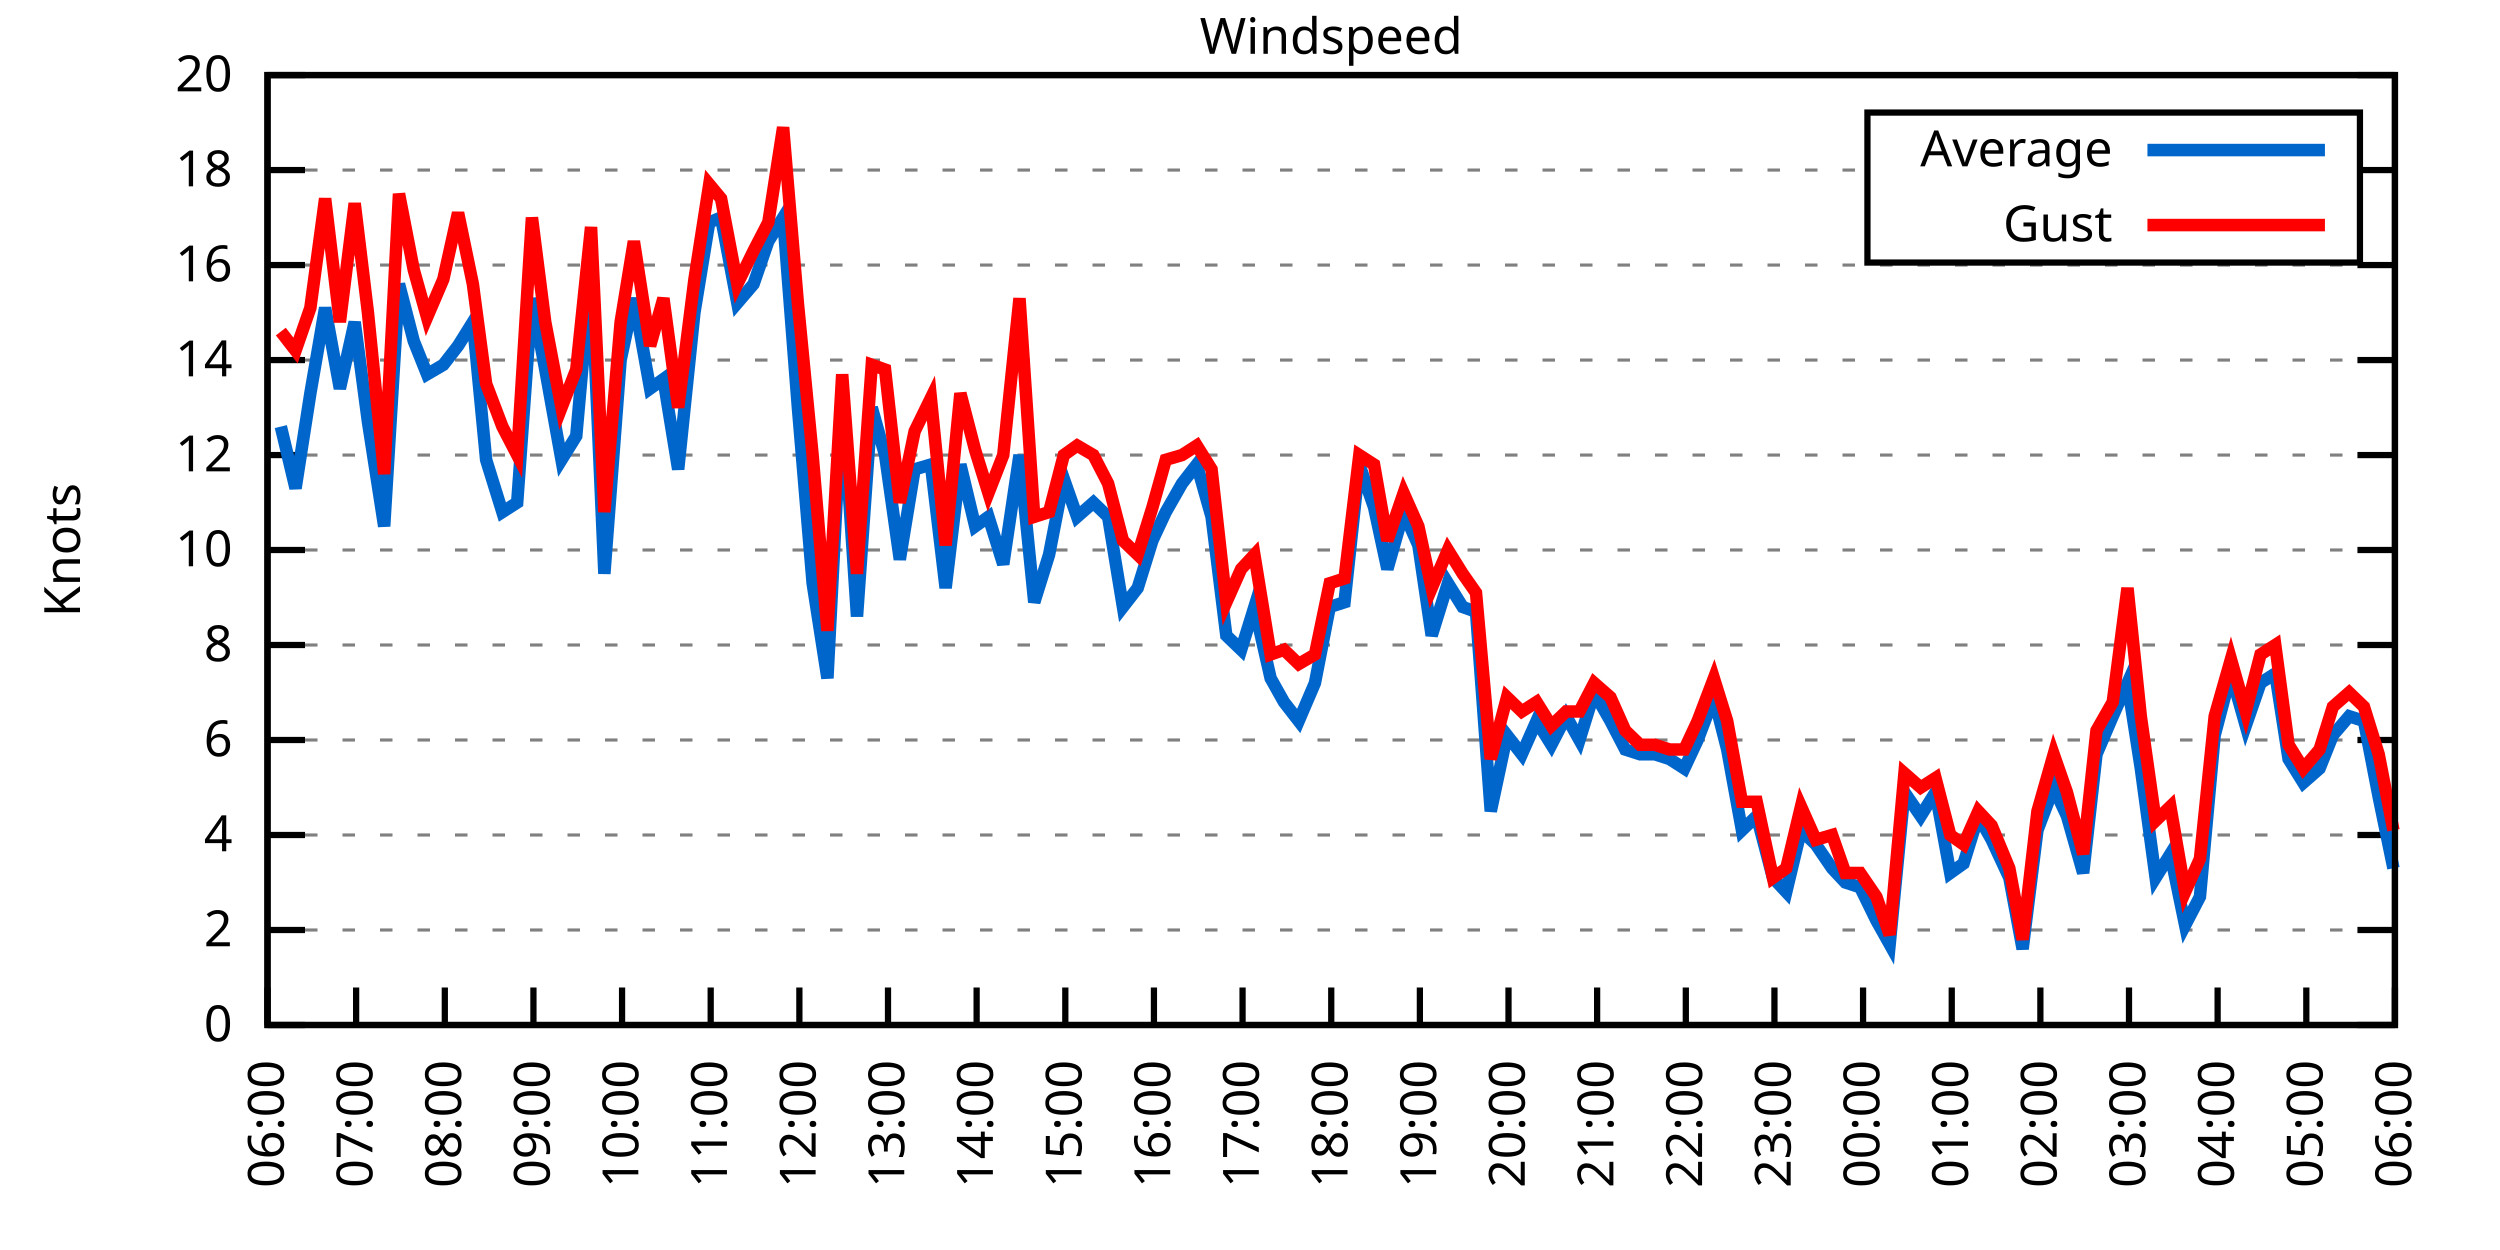
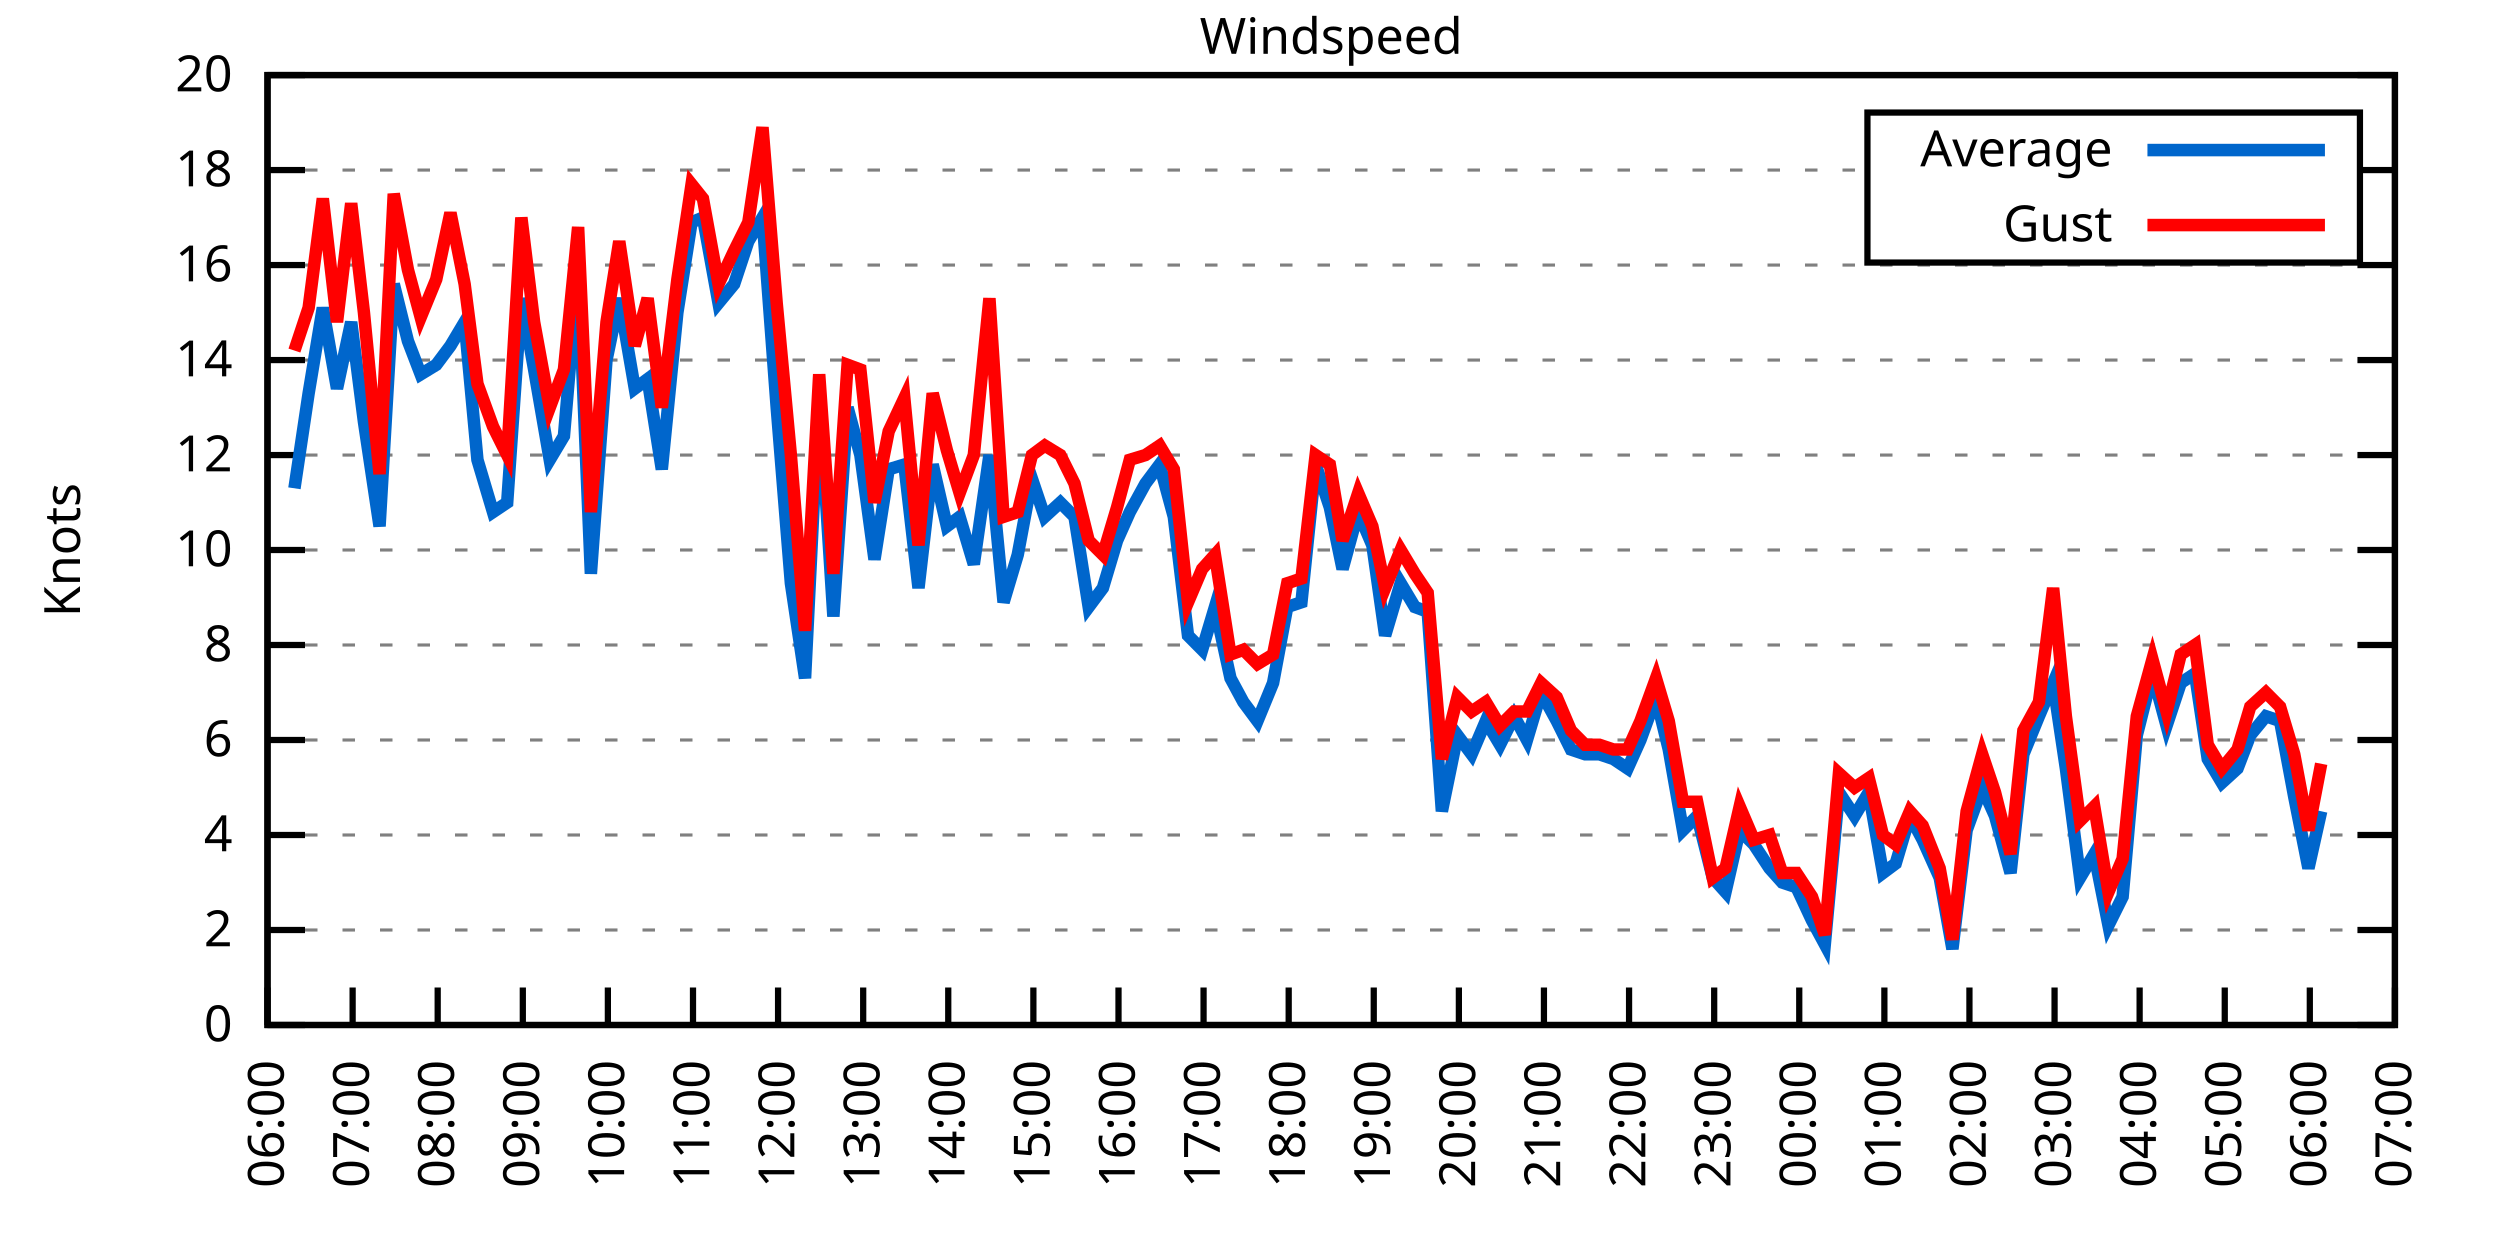
<svg xmlns="http://www.w3.org/2000/svg" xmlns:xlink="http://www.w3.org/1999/xlink" width="400" height="200" viewBox="0 0 400 200">
  <g id="gnuplot_canvas">
    <rect x="0" y="0" width="400" height="200" fill="none" />
    <defs>
      <circle id="gpDot" r="0.5" stroke-width="0.5" stroke="currentColor" />
      <path id="gpPt0" stroke-width="0.333" stroke="currentColor" d="M-1,0 h2 M0,-1 v2" />
      <path id="gpPt1" stroke-width="0.333" stroke="currentColor" d="M-1,-1 L1,1 M1,-1 L-1,1" />
      <path id="gpPt2" stroke-width="0.333" stroke="currentColor" d="M-1,0 L1,0 M0,-1 L0,1 M-1,-1 L1,1 M-1,1 L1,-1" />
      <rect id="gpPt3" stroke-width="0.333" stroke="currentColor" x="-1" y="-1" width="2" height="2" />
      <rect id="gpPt4" stroke-width="0.333" stroke="currentColor" fill="currentColor" x="-1" y="-1" width="2" height="2" />
      <circle id="gpPt5" stroke-width="0.333" stroke="currentColor" cx="0" cy="0" r="1" />
      <use xlink:href="#gpPt5" id="gpPt6" fill="currentColor" stroke="none" />
      <path id="gpPt7" stroke-width="0.333" stroke="currentColor" d="M0,-1.33 L-1.33,0.67 L1.33,0.67 z" />
      <use xlink:href="#gpPt7" id="gpPt8" fill="currentColor" stroke="none" />
      <use xlink:href="#gpPt7" id="gpPt9" stroke="currentColor" transform="rotate(180)" />
      <use xlink:href="#gpPt9" id="gpPt10" fill="currentColor" stroke="none" />
      <use xlink:href="#gpPt3" id="gpPt11" stroke="currentColor" transform="rotate(45)" />
      <use xlink:href="#gpPt11" id="gpPt12" fill="currentColor" stroke="none" />
      <path id="gpPt13" stroke-width="0.333" stroke="currentColor" d="M0,1.330 L1.265,0.411 L0.782,-1.067 L-0.782,-1.076 L-1.265,0.411 z" />
      <use xlink:href="#gpPt13" id="gpPt14" fill="currentColor" stroke="none" />
      <filter id="textbox" filterUnits="objectBoundingBox" x="0" y="0" height="1" width="1">
        <feFlood flood-color="white" flood-opacity="1" result="bgnd" />
        <feComposite in="SourceGraphic" in2="bgnd" operator="atop" />
      </filter>
      <filter id="greybox" filterUnits="objectBoundingBox" x="0" y="0" height="1" width="1">
        <feFlood flood-color="lightgrey" flood-opacity="1" result="grey" />
        <feComposite in="SourceGraphic" in2="grey" operator="atop" />
      </filter>
    </defs>
    <g fill="none" color="white" stroke="currentColor" stroke-width="1.00" stroke-linecap="butt" stroke-linejoin="miter">
</g>
    <g fill="none" color="black" stroke="currentColor" stroke-width="1.00" stroke-linecap="butt" stroke-linejoin="miter">
      <g stroke="none" shape-rendering="crispEdges">
        <polygon fill="rgb(255, 255, 255)" points="42.80,164.00 383.18,164.00 383.18,12.02 42.80,12.02 " />
      </g>
    </g>
    <g fill="none" color="black" stroke="currentColor" stroke-width="1.00" stroke-linecap="butt" stroke-linejoin="miter">
</g>
    <g fill="none" color="black" stroke="black" stroke-width="0.50" stroke-linecap="butt" stroke-linejoin="miter">
</g>
    <g fill="none" color="gray" stroke="currentColor" stroke-width="0.50" stroke-linecap="butt" stroke-linejoin="miter">
      <path stroke="gray" stroke-dasharray="2,4" class="gridline" d="M42.80,164.00 L383.19,164.00  " />
    </g>
    <g fill="none" color="gray" stroke="gray" stroke-width="1.00" stroke-linecap="butt" stroke-linejoin="miter">
</g>
    <g fill="none" color="black" stroke="currentColor" stroke-width="1.00" stroke-linecap="butt" stroke-linejoin="miter">
      <path stroke="black" d="M42.80,164.00 L48.80,164.00 M383.19,164.00 L377.19,164.00  " />
      <g transform="translate(37.20,166.60)" stroke="none" fill="black" font-family="Sans" font-size="8.00" text-anchor="end">
        <text>
          <tspan font-family="Sans"> 0</tspan>
        </text>
      </g>
    </g>
    <g fill="none" color="black" stroke="currentColor" stroke-width="1.00" stroke-linecap="butt" stroke-linejoin="miter">
</g>
    <g fill="none" color="black" stroke="black" stroke-width="0.50" stroke-linecap="butt" stroke-linejoin="miter">
</g>
    <g fill="none" color="gray" stroke="currentColor" stroke-width="0.50" stroke-linecap="butt" stroke-linejoin="miter">
      <path stroke="gray" stroke-dasharray="2,4" class="gridline" d="M42.80,148.80 L383.19,148.80  " />
    </g>
    <g fill="none" color="gray" stroke="gray" stroke-width="1.00" stroke-linecap="butt" stroke-linejoin="miter">
</g>
    <g fill="none" color="black" stroke="currentColor" stroke-width="1.00" stroke-linecap="butt" stroke-linejoin="miter">
      <path stroke="black" d="M42.80,148.80 L48.80,148.80 M383.19,148.80 L377.19,148.80  " />
      <g transform="translate(37.20,151.40)" stroke="none" fill="black" font-family="Sans" font-size="8.00" text-anchor="end">
        <text>
          <tspan font-family="Sans"> 2</tspan>
        </text>
      </g>
    </g>
    <g fill="none" color="black" stroke="currentColor" stroke-width="1.00" stroke-linecap="butt" stroke-linejoin="miter">
</g>
    <g fill="none" color="black" stroke="black" stroke-width="0.50" stroke-linecap="butt" stroke-linejoin="miter">
</g>
    <g fill="none" color="gray" stroke="currentColor" stroke-width="0.50" stroke-linecap="butt" stroke-linejoin="miter">
      <path stroke="gray" stroke-dasharray="2,4" class="gridline" d="M42.80,133.60 L383.19,133.60  " />
    </g>
    <g fill="none" color="gray" stroke="gray" stroke-width="1.00" stroke-linecap="butt" stroke-linejoin="miter">
</g>
    <g fill="none" color="black" stroke="currentColor" stroke-width="1.00" stroke-linecap="butt" stroke-linejoin="miter">
      <path stroke="black" d="M42.80,133.60 L48.80,133.60 M383.19,133.60 L377.19,133.60  " />
      <g transform="translate(37.20,136.20)" stroke="none" fill="black" font-family="Sans" font-size="8.00" text-anchor="end">
        <text>
          <tspan font-family="Sans"> 4</tspan>
        </text>
      </g>
    </g>
    <g fill="none" color="black" stroke="currentColor" stroke-width="1.00" stroke-linecap="butt" stroke-linejoin="miter">
</g>
    <g fill="none" color="black" stroke="black" stroke-width="0.50" stroke-linecap="butt" stroke-linejoin="miter">
</g>
    <g fill="none" color="gray" stroke="currentColor" stroke-width="0.50" stroke-linecap="butt" stroke-linejoin="miter">
      <path stroke="gray" stroke-dasharray="2,4" class="gridline" d="M42.80,118.40 L383.19,118.40  " />
    </g>
    <g fill="none" color="gray" stroke="gray" stroke-width="1.00" stroke-linecap="butt" stroke-linejoin="miter">
</g>
    <g fill="none" color="black" stroke="currentColor" stroke-width="1.00" stroke-linecap="butt" stroke-linejoin="miter">
      <path stroke="black" d="M42.80,118.40 L48.80,118.40 M383.19,118.40 L377.19,118.40  " />
      <g transform="translate(37.20,121.00)" stroke="none" fill="black" font-family="Sans" font-size="8.00" text-anchor="end">
        <text>
          <tspan font-family="Sans"> 6</tspan>
        </text>
      </g>
    </g>
    <g fill="none" color="black" stroke="currentColor" stroke-width="1.00" stroke-linecap="butt" stroke-linejoin="miter">
</g>
    <g fill="none" color="black" stroke="black" stroke-width="0.50" stroke-linecap="butt" stroke-linejoin="miter">
</g>
    <g fill="none" color="gray" stroke="currentColor" stroke-width="0.50" stroke-linecap="butt" stroke-linejoin="miter">
      <path stroke="gray" stroke-dasharray="2,4" class="gridline" d="M42.80,103.20 L383.19,103.20  " />
    </g>
    <g fill="none" color="gray" stroke="gray" stroke-width="1.00" stroke-linecap="butt" stroke-linejoin="miter">
</g>
    <g fill="none" color="black" stroke="currentColor" stroke-width="1.00" stroke-linecap="butt" stroke-linejoin="miter">
      <path stroke="black" d="M42.80,103.20 L48.80,103.20 M383.19,103.20 L377.19,103.20  " />
      <g transform="translate(37.20,105.80)" stroke="none" fill="black" font-family="Sans" font-size="8.00" text-anchor="end">
        <text>
          <tspan font-family="Sans"> 8</tspan>
        </text>
      </g>
    </g>
    <g fill="none" color="black" stroke="currentColor" stroke-width="1.00" stroke-linecap="butt" stroke-linejoin="miter">
</g>
    <g fill="none" color="black" stroke="black" stroke-width="0.50" stroke-linecap="butt" stroke-linejoin="miter">
</g>
    <g fill="none" color="gray" stroke="currentColor" stroke-width="0.50" stroke-linecap="butt" stroke-linejoin="miter">
      <path stroke="gray" stroke-dasharray="2,4" class="gridline" d="M42.80,88.00 L383.19,88.00  " />
    </g>
    <g fill="none" color="gray" stroke="gray" stroke-width="1.00" stroke-linecap="butt" stroke-linejoin="miter">
</g>
    <g fill="none" color="black" stroke="currentColor" stroke-width="1.00" stroke-linecap="butt" stroke-linejoin="miter">
      <path stroke="black" d="M42.80,88.00 L48.80,88.00 M383.19,88.00 L377.19,88.00  " />
      <g transform="translate(37.20,90.60)" stroke="none" fill="black" font-family="Sans" font-size="8.00" text-anchor="end">
        <text>
          <tspan font-family="Sans"> 10</tspan>
        </text>
      </g>
    </g>
    <g fill="none" color="black" stroke="currentColor" stroke-width="1.00" stroke-linecap="butt" stroke-linejoin="miter">
</g>
    <g fill="none" color="black" stroke="black" stroke-width="0.50" stroke-linecap="butt" stroke-linejoin="miter">
</g>
    <g fill="none" color="gray" stroke="currentColor" stroke-width="0.50" stroke-linecap="butt" stroke-linejoin="miter">
      <path stroke="gray" stroke-dasharray="2,4" class="gridline" d="M42.80,72.81 L383.19,72.81  " />
    </g>
    <g fill="none" color="gray" stroke="gray" stroke-width="1.00" stroke-linecap="butt" stroke-linejoin="miter">
</g>
    <g fill="none" color="black" stroke="currentColor" stroke-width="1.00" stroke-linecap="butt" stroke-linejoin="miter">
      <path stroke="black" d="M42.80,72.81 L48.80,72.81 M383.19,72.81 L377.19,72.81  " />
      <g transform="translate(37.20,75.41)" stroke="none" fill="black" font-family="Sans" font-size="8.00" text-anchor="end">
        <text>
          <tspan font-family="Sans"> 12</tspan>
        </text>
      </g>
    </g>
    <g fill="none" color="black" stroke="currentColor" stroke-width="1.00" stroke-linecap="butt" stroke-linejoin="miter">
</g>
    <g fill="none" color="black" stroke="black" stroke-width="0.50" stroke-linecap="butt" stroke-linejoin="miter">
</g>
    <g fill="none" color="gray" stroke="currentColor" stroke-width="0.50" stroke-linecap="butt" stroke-linejoin="miter">
      <path stroke="gray" stroke-dasharray="2,4" class="gridline" d="M42.80,57.61 L383.19,57.61  " />
    </g>
    <g fill="none" color="gray" stroke="gray" stroke-width="1.00" stroke-linecap="butt" stroke-linejoin="miter">
</g>
    <g fill="none" color="black" stroke="currentColor" stroke-width="1.00" stroke-linecap="butt" stroke-linejoin="miter">
      <path stroke="black" d="M42.80,57.61 L48.80,57.61 M383.19,57.61 L377.19,57.61  " />
      <g transform="translate(37.20,60.21)" stroke="none" fill="black" font-family="Sans" font-size="8.00" text-anchor="end">
        <text>
          <tspan font-family="Sans"> 14</tspan>
        </text>
      </g>
    </g>
    <g fill="none" color="black" stroke="currentColor" stroke-width="1.00" stroke-linecap="butt" stroke-linejoin="miter">
</g>
    <g fill="none" color="black" stroke="black" stroke-width="0.50" stroke-linecap="butt" stroke-linejoin="miter">
</g>
    <g fill="none" color="gray" stroke="currentColor" stroke-width="0.50" stroke-linecap="butt" stroke-linejoin="miter">
      <path stroke="gray" stroke-dasharray="2,4" class="gridline" d="M42.80,42.41 L383.19,42.41  " />
    </g>
    <g fill="none" color="gray" stroke="gray" stroke-width="1.00" stroke-linecap="butt" stroke-linejoin="miter">
</g>
    <g fill="none" color="black" stroke="currentColor" stroke-width="1.00" stroke-linecap="butt" stroke-linejoin="miter">
      <path stroke="black" d="M42.80,42.41 L48.80,42.41 M383.19,42.41 L377.19,42.41  " />
      <g transform="translate(37.20,45.01)" stroke="none" fill="black" font-family="Sans" font-size="8.00" text-anchor="end">
        <text>
          <tspan font-family="Sans"> 16</tspan>
        </text>
      </g>
    </g>
    <g fill="none" color="black" stroke="currentColor" stroke-width="1.00" stroke-linecap="butt" stroke-linejoin="miter">
</g>
    <g fill="none" color="black" stroke="black" stroke-width="0.50" stroke-linecap="butt" stroke-linejoin="miter">
</g>
    <g fill="none" color="gray" stroke="currentColor" stroke-width="0.50" stroke-linecap="butt" stroke-linejoin="miter">
      <path stroke="gray" stroke-dasharray="2,4" class="gridline" d="M42.80,27.21 L298.79,27.21 M377.59,27.21 L383.19,27.21  " />
    </g>
    <g fill="none" color="gray" stroke="gray" stroke-width="1.00" stroke-linecap="butt" stroke-linejoin="miter">
</g>
    <g fill="none" color="black" stroke="currentColor" stroke-width="1.00" stroke-linecap="butt" stroke-linejoin="miter">
      <path stroke="black" d="M42.80,27.21 L48.80,27.21 M383.19,27.21 L377.19,27.21  " />
      <g transform="translate(37.20,29.81)" stroke="none" fill="black" font-family="Sans" font-size="8.00" text-anchor="end">
        <text>
          <tspan font-family="Sans"> 18</tspan>
        </text>
      </g>
    </g>
    <g fill="none" color="black" stroke="currentColor" stroke-width="1.00" stroke-linecap="butt" stroke-linejoin="miter">
</g>
    <g fill="none" color="black" stroke="black" stroke-width="0.50" stroke-linecap="butt" stroke-linejoin="miter">
</g>
    <g fill="none" color="gray" stroke="currentColor" stroke-width="0.50" stroke-linecap="butt" stroke-linejoin="miter">
      <path stroke="gray" stroke-dasharray="2,4" class="gridline" d="M42.80,12.01 L383.19,12.01  " />
    </g>
    <g fill="none" color="gray" stroke="gray" stroke-width="1.00" stroke-linecap="butt" stroke-linejoin="miter">
</g>
    <g fill="none" color="black" stroke="currentColor" stroke-width="1.00" stroke-linecap="butt" stroke-linejoin="miter">
      <path stroke="black" d="M42.80,12.01 L48.80,12.01 M383.19,12.01 L377.19,12.01  " />
      <g transform="translate(37.20,14.61)" stroke="none" fill="black" font-family="Sans" font-size="8.00" text-anchor="end">
        <text>
          <tspan font-family="Sans"> 20</tspan>
        </text>
      </g>
    </g>
    <g fill="none" color="black" stroke="currentColor" stroke-width="1.00" stroke-linecap="butt" stroke-linejoin="miter">
      <path stroke="black" d="M42.80,164.00 L42.80,158.00  " />
      <g transform="translate(45.40,169.60) rotate(270.00)" stroke="none" fill="black" font-family="Sans" font-size="8.00" text-anchor="end">
        <text>
          <tspan font-family="Sans">06:00</tspan>
        </text>
      </g>
    </g>
    <g fill="none" color="black" stroke="currentColor" stroke-width="1.00" stroke-linecap="butt" stroke-linejoin="miter">
-       <path stroke="black" d="M56.98,164.00 L56.98,158.00  " />
-       <g transform="translate(59.58,169.60) rotate(270.00)" stroke="none" fill="black" font-family="Sans" font-size="8.00" text-anchor="end">
+       <path stroke="black" d="M56.42,164.00 L56.42,158.00  " />
+       <g transform="translate(59.02,169.60) rotate(270.00)" stroke="none" fill="black" font-family="Sans" font-size="8.00" text-anchor="end">
        <text>
          <tspan font-family="Sans">07:00</tspan>
        </text>
      </g>
    </g>
    <g fill="none" color="black" stroke="currentColor" stroke-width="1.00" stroke-linecap="butt" stroke-linejoin="miter">
-       <path stroke="black" d="M71.17,164.00 L71.17,158.00  " />
-       <g transform="translate(73.77,169.60) rotate(270.00)" stroke="none" fill="black" font-family="Sans" font-size="8.00" text-anchor="end">
+       <path stroke="black" d="M70.03,164.00 L70.03,158.00  " />
+       <g transform="translate(72.63,169.60) rotate(270.00)" stroke="none" fill="black" font-family="Sans" font-size="8.00" text-anchor="end">
        <text>
          <tspan font-family="Sans">08:00</tspan>
        </text>
      </g>
    </g>
    <g fill="none" color="black" stroke="currentColor" stroke-width="1.00" stroke-linecap="butt" stroke-linejoin="miter">
-       <path stroke="black" d="M85.35,164.00 L85.35,158.00  " />
-       <g transform="translate(87.95,169.60) rotate(270.00)" stroke="none" fill="black" font-family="Sans" font-size="8.00" text-anchor="end">
+       <path stroke="black" d="M83.65,164.00 L83.65,158.00  " />
+       <g transform="translate(86.25,169.60) rotate(270.00)" stroke="none" fill="black" font-family="Sans" font-size="8.00" text-anchor="end">
        <text>
          <tspan font-family="Sans">09:00</tspan>
        </text>
      </g>
    </g>
    <g fill="none" color="black" stroke="currentColor" stroke-width="1.00" stroke-linecap="butt" stroke-linejoin="miter">
-       <path stroke="black" d="M99.53,164.00 L99.53,158.00  " />
-       <g transform="translate(102.13,169.60) rotate(270.00)" stroke="none" fill="black" font-family="Sans" font-size="8.00" text-anchor="end">
+       <path stroke="black" d="M97.26,164.00 L97.26,158.00  " />
+       <g transform="translate(99.86,169.60) rotate(270.00)" stroke="none" fill="black" font-family="Sans" font-size="8.00" text-anchor="end">
        <text>
          <tspan font-family="Sans">10:00</tspan>
        </text>
      </g>
    </g>
    <g fill="none" color="black" stroke="currentColor" stroke-width="1.00" stroke-linecap="butt" stroke-linejoin="miter">
-       <path stroke="black" d="M113.71,164.00 L113.71,158.00  " />
-       <g transform="translate(116.31,169.60) rotate(270.00)" stroke="none" fill="black" font-family="Sans" font-size="8.00" text-anchor="end">
+       <path stroke="black" d="M110.88,164.00 L110.88,158.00  " />
+       <g transform="translate(113.48,169.60) rotate(270.00)" stroke="none" fill="black" font-family="Sans" font-size="8.00" text-anchor="end">
        <text>
          <tspan font-family="Sans">11:00</tspan>
        </text>
      </g>
    </g>
    <g fill="none" color="black" stroke="currentColor" stroke-width="1.00" stroke-linecap="butt" stroke-linejoin="miter">
-       <path stroke="black" d="M127.90,164.00 L127.90,158.00  " />
-       <g transform="translate(130.50,169.60) rotate(270.00)" stroke="none" fill="black" font-family="Sans" font-size="8.00" text-anchor="end">
+       <path stroke="black" d="M124.49,164.00 L124.49,158.00  " />
+       <g transform="translate(127.09,169.60) rotate(270.00)" stroke="none" fill="black" font-family="Sans" font-size="8.00" text-anchor="end">
        <text>
          <tspan font-family="Sans">12:00</tspan>
        </text>
      </g>
    </g>
    <g fill="none" color="black" stroke="currentColor" stroke-width="1.00" stroke-linecap="butt" stroke-linejoin="miter">
-       <path stroke="black" d="M142.08,164.00 L142.08,158.00  " />
-       <g transform="translate(144.68,169.60) rotate(270.00)" stroke="none" fill="black" font-family="Sans" font-size="8.00" text-anchor="end">
+       <path stroke="black" d="M138.11,164.00 L138.11,158.00  " />
+       <g transform="translate(140.71,169.60) rotate(270.00)" stroke="none" fill="black" font-family="Sans" font-size="8.00" text-anchor="end">
        <text>
          <tspan font-family="Sans">13:00</tspan>
        </text>
      </g>
    </g>
    <g fill="none" color="black" stroke="currentColor" stroke-width="1.00" stroke-linecap="butt" stroke-linejoin="miter">
-       <path stroke="black" d="M156.26,164.00 L156.26,158.00  " />
-       <g transform="translate(158.86,169.60) rotate(270.00)" stroke="none" fill="black" font-family="Sans" font-size="8.00" text-anchor="end">
+       <path stroke="black" d="M151.72,164.00 L151.72,158.00  " />
+       <g transform="translate(154.32,169.60) rotate(270.00)" stroke="none" fill="black" font-family="Sans" font-size="8.00" text-anchor="end">
        <text>
          <tspan font-family="Sans">14:00</tspan>
        </text>
      </g>
    </g>
    <g fill="none" color="black" stroke="currentColor" stroke-width="1.00" stroke-linecap="butt" stroke-linejoin="miter">
-       <path stroke="black" d="M170.45,164.00 L170.45,158.00  " />
-       <g transform="translate(173.05,169.60) rotate(270.00)" stroke="none" fill="black" font-family="Sans" font-size="8.00" text-anchor="end">
+       <path stroke="black" d="M165.34,164.00 L165.34,158.00  " />
+       <g transform="translate(167.94,169.60) rotate(270.00)" stroke="none" fill="black" font-family="Sans" font-size="8.00" text-anchor="end">
        <text>
          <tspan font-family="Sans">15:00</tspan>
        </text>
      </g>
    </g>
    <g fill="none" color="black" stroke="currentColor" stroke-width="1.00" stroke-linecap="butt" stroke-linejoin="miter">
-       <path stroke="black" d="M184.63,164.00 L184.63,158.00  " />
-       <g transform="translate(187.23,169.60) rotate(270.00)" stroke="none" fill="black" font-family="Sans" font-size="8.00" text-anchor="end">
+       <path stroke="black" d="M178.96,164.00 L178.96,158.00  " />
+       <g transform="translate(181.56,169.60) rotate(270.00)" stroke="none" fill="black" font-family="Sans" font-size="8.00" text-anchor="end">
        <text>
          <tspan font-family="Sans">16:00</tspan>
        </text>
      </g>
    </g>
    <g fill="none" color="black" stroke="currentColor" stroke-width="1.00" stroke-linecap="butt" stroke-linejoin="miter">
-       <path stroke="black" d="M198.81,164.00 L198.81,158.00  " />
-       <g transform="translate(201.41,169.60) rotate(270.00)" stroke="none" fill="black" font-family="Sans" font-size="8.00" text-anchor="end">
+       <path stroke="black" d="M192.57,164.00 L192.57,158.00  " />
+       <g transform="translate(195.17,169.60) rotate(270.00)" stroke="none" fill="black" font-family="Sans" font-size="8.00" text-anchor="end">
        <text>
          <tspan font-family="Sans">17:00</tspan>
        </text>
      </g>
    </g>
    <g fill="none" color="black" stroke="currentColor" stroke-width="1.00" stroke-linecap="butt" stroke-linejoin="miter">
-       <path stroke="black" d="M213.00,164.00 L213.00,158.00  " />
-       <g transform="translate(215.60,169.60) rotate(270.00)" stroke="none" fill="black" font-family="Sans" font-size="8.00" text-anchor="end">
+       <path stroke="black" d="M206.19,164.00 L206.19,158.00  " />
+       <g transform="translate(208.79,169.60) rotate(270.00)" stroke="none" fill="black" font-family="Sans" font-size="8.00" text-anchor="end">
        <text>
          <tspan font-family="Sans">18:00</tspan>
        </text>
      </g>
    </g>
    <g fill="none" color="black" stroke="currentColor" stroke-width="1.00" stroke-linecap="butt" stroke-linejoin="miter">
-       <path stroke="black" d="M227.18,164.00 L227.18,158.00  " />
-       <g transform="translate(229.78,169.60) rotate(270.00)" stroke="none" fill="black" font-family="Sans" font-size="8.00" text-anchor="end">
+       <path stroke="black" d="M219.80,164.00 L219.80,158.00  " />
+       <g transform="translate(222.40,169.60) rotate(270.00)" stroke="none" fill="black" font-family="Sans" font-size="8.00" text-anchor="end">
        <text>
          <tspan font-family="Sans">19:00</tspan>
        </text>
      </g>
    </g>
    <g fill="none" color="black" stroke="currentColor" stroke-width="1.00" stroke-linecap="butt" stroke-linejoin="miter">
-       <path stroke="black" d="M241.36,164.00 L241.36,158.00  " />
-       <g transform="translate(243.96,169.60) rotate(270.00)" stroke="none" fill="black" font-family="Sans" font-size="8.00" text-anchor="end">
+       <path stroke="black" d="M233.42,164.00 L233.42,158.00  " />
+       <g transform="translate(236.02,169.60) rotate(270.00)" stroke="none" fill="black" font-family="Sans" font-size="8.00" text-anchor="end">
        <text>
          <tspan font-family="Sans">20:00</tspan>
        </text>
      </g>
    </g>
    <g fill="none" color="black" stroke="currentColor" stroke-width="1.00" stroke-linecap="butt" stroke-linejoin="miter">
-       <path stroke="black" d="M255.54,164.00 L255.54,158.00  " />
-       <g transform="translate(258.14,169.60) rotate(270.00)" stroke="none" fill="black" font-family="Sans" font-size="8.00" text-anchor="end">
+       <path stroke="black" d="M247.03,164.00 L247.03,158.00  " />
+       <g transform="translate(249.63,169.60) rotate(270.00)" stroke="none" fill="black" font-family="Sans" font-size="8.00" text-anchor="end">
        <text>
          <tspan font-family="Sans">21:00</tspan>
        </text>
      </g>
    </g>
    <g fill="none" color="black" stroke="currentColor" stroke-width="1.00" stroke-linecap="butt" stroke-linejoin="miter">
-       <path stroke="black" d="M269.73,164.00 L269.73,158.00  " />
-       <g transform="translate(272.33,169.60) rotate(270.00)" stroke="none" fill="black" font-family="Sans" font-size="8.00" text-anchor="end">
+       <path stroke="black" d="M260.65,164.00 L260.65,158.00  " />
+       <g transform="translate(263.25,169.60) rotate(270.00)" stroke="none" fill="black" font-family="Sans" font-size="8.00" text-anchor="end">
        <text>
          <tspan font-family="Sans">22:00</tspan>
        </text>
      </g>
    </g>
    <g fill="none" color="black" stroke="currentColor" stroke-width="1.00" stroke-linecap="butt" stroke-linejoin="miter">
-       <path stroke="black" d="M283.91,164.00 L283.91,158.00  " />
-       <g transform="translate(286.51,169.60) rotate(270.00)" stroke="none" fill="black" font-family="Sans" font-size="8.00" text-anchor="end">
+       <path stroke="black" d="M274.27,164.00 L274.27,158.00  " />
+       <g transform="translate(276.87,169.60) rotate(270.00)" stroke="none" fill="black" font-family="Sans" font-size="8.00" text-anchor="end">
        <text>
          <tspan font-family="Sans">23:00</tspan>
        </text>
      </g>
    </g>
    <g fill="none" color="black" stroke="currentColor" stroke-width="1.00" stroke-linecap="butt" stroke-linejoin="miter">
-       <path stroke="black" d="M298.09,164.00 L298.09,158.00  " />
-       <g transform="translate(300.69,169.60) rotate(270.00)" stroke="none" fill="black" font-family="Sans" font-size="8.00" text-anchor="end">
+       <path stroke="black" d="M287.88,164.00 L287.88,158.00  " />
+       <g transform="translate(290.48,169.60) rotate(270.00)" stroke="none" fill="black" font-family="Sans" font-size="8.00" text-anchor="end">
        <text>
          <tspan font-family="Sans">00:00</tspan>
        </text>
      </g>
    </g>
    <g fill="none" color="black" stroke="currentColor" stroke-width="1.00" stroke-linecap="butt" stroke-linejoin="miter">
-       <path stroke="black" d="M312.28,164.00 L312.28,158.00  " />
-       <g transform="translate(314.88,169.60) rotate(270.00)" stroke="none" fill="black" font-family="Sans" font-size="8.00" text-anchor="end">
+       <path stroke="black" d="M301.50,164.00 L301.50,158.00  " />
+       <g transform="translate(304.10,169.60) rotate(270.00)" stroke="none" fill="black" font-family="Sans" font-size="8.00" text-anchor="end">
        <text>
          <tspan font-family="Sans">01:00</tspan>
        </text>
      </g>
    </g>
    <g fill="none" color="black" stroke="currentColor" stroke-width="1.00" stroke-linecap="butt" stroke-linejoin="miter">
-       <path stroke="black" d="M326.46,164.00 L326.46,158.00  " />
-       <g transform="translate(329.06,169.60) rotate(270.00)" stroke="none" fill="black" font-family="Sans" font-size="8.00" text-anchor="end">
+       <path stroke="black" d="M315.11,164.00 L315.11,158.00  " />
+       <g transform="translate(317.71,169.60) rotate(270.00)" stroke="none" fill="black" font-family="Sans" font-size="8.00" text-anchor="end">
        <text>
          <tspan font-family="Sans">02:00</tspan>
        </text>
      </g>
    </g>
    <g fill="none" color="black" stroke="currentColor" stroke-width="1.00" stroke-linecap="butt" stroke-linejoin="miter">
-       <path stroke="black" d="M340.64,164.00 L340.64,158.00  " />
-       <g transform="translate(343.24,169.60) rotate(270.00)" stroke="none" fill="black" font-family="Sans" font-size="8.00" text-anchor="end">
+       <path stroke="black" d="M328.73,164.00 L328.73,158.00  " />
+       <g transform="translate(331.33,169.60) rotate(270.00)" stroke="none" fill="black" font-family="Sans" font-size="8.00" text-anchor="end">
        <text>
          <tspan font-family="Sans">03:00</tspan>
        </text>
      </g>
    </g>
    <g fill="none" color="black" stroke="currentColor" stroke-width="1.00" stroke-linecap="butt" stroke-linejoin="miter">
-       <path stroke="black" d="M354.82,164.00 L354.82,158.00  " />
-       <g transform="translate(357.42,169.60) rotate(270.00)" stroke="none" fill="black" font-family="Sans" font-size="8.00" text-anchor="end">
+       <path stroke="black" d="M342.34,164.00 L342.34,158.00  " />
+       <g transform="translate(344.94,169.60) rotate(270.00)" stroke="none" fill="black" font-family="Sans" font-size="8.00" text-anchor="end">
        <text>
          <tspan font-family="Sans">04:00</tspan>
        </text>
      </g>
    </g>
    <g fill="none" color="black" stroke="currentColor" stroke-width="1.00" stroke-linecap="butt" stroke-linejoin="miter">
-       <path stroke="black" d="M369.01,164.00 L369.01,158.00  " />
-       <g transform="translate(371.61,169.60) rotate(270.00)" stroke="none" fill="black" font-family="Sans" font-size="8.00" text-anchor="end">
+       <path stroke="black" d="M355.96,164.00 L355.96,158.00  " />
+       <g transform="translate(358.56,169.60) rotate(270.00)" stroke="none" fill="black" font-family="Sans" font-size="8.00" text-anchor="end">
        <text>
          <tspan font-family="Sans">05:00</tspan>
+         </text>
+       </g>
+     </g>
+     <g fill="none" color="black" stroke="currentColor" stroke-width="1.00" stroke-linecap="butt" stroke-linejoin="miter">
+       <path stroke="black" d="M369.57,164.00 L369.57,158.00  " />
+       <g transform="translate(372.17,169.60) rotate(270.00)" stroke="none" fill="black" font-family="Sans" font-size="8.00" text-anchor="end">
+         <text>
+           <tspan font-family="Sans">06:00</tspan>
        </text>
      </g>
    </g>
    <g fill="none" color="black" stroke="currentColor" stroke-width="1.00" stroke-linecap="butt" stroke-linejoin="miter">
      <path stroke="black" d="M383.19,164.00 L383.19,158.00  " />
      <g transform="translate(385.79,169.60) rotate(270.00)" stroke="none" fill="black" font-family="Sans" font-size="8.00" text-anchor="end">
        <text>
-           <tspan font-family="Sans">06:00</tspan>
+           <tspan font-family="Sans">07:00</tspan>
        </text>
      </g>
    </g>
    <g fill="none" color="black" stroke="currentColor" stroke-width="1.00" stroke-linecap="butt" stroke-linejoin="miter">
</g>
    <g fill="none" color="black" stroke="currentColor" stroke-width="1.00" stroke-linecap="butt" stroke-linejoin="miter">
      <path stroke="black" d="M42.80,12.01 L42.80,164.00 L383.19,164.00 L383.19,12.01 L42.80,12.01 Z  " />
    </g>
    <g fill="none" color="black" stroke="currentColor" stroke-width="1.00" stroke-linecap="butt" stroke-linejoin="miter">
</g>
    <g fill="none" color="black" stroke="currentColor" stroke-width="1.00" stroke-linecap="butt" stroke-linejoin="miter">
      <path stroke="black" d="M298.79,42.01 L298.79,18.01 L377.59,18.01 L377.59,42.01 L298.79,42.01 Z  " />
    </g>
    <g id="Windspeed_plot_1">
      <g fill="none" color="white" stroke="black" stroke-width="2.00" stroke-linecap="butt" stroke-linejoin="miter">
</g>
      <g fill="none" color="black" stroke="currentColor" stroke-width="2.00" stroke-linecap="butt" stroke-linejoin="miter">
        <g transform="translate(337.99,26.61)" stroke="none" fill="black" font-family="Sans" font-size="8.00" text-anchor="end">
          <text>
            <tspan font-family="Sans">Average</tspan>
          </text>
        </g>
      </g>
      <g fill="none" color="black" stroke="currentColor" stroke-width="2.00" stroke-linecap="butt" stroke-linejoin="miter">
-         <path stroke="rgb(  0, 102, 204)" d="M343.59,24.01 L371.99,24.01 M44.93,68.25 L47.29,78.13 L49.66,62.93 L52.02,49.25 L54.38,62.17 L56.75,51.53   L58.87,67.49 L61.47,84.21 L63.84,45.45 L66.20,54.57 L68.33,59.89 L70.93,58.37 L73.29,55.33 L75.66,51.53   L77.78,73.57 L80.38,81.93 L82.75,80.41 L85.11,47.73 L87.24,59.13 L89.84,73.57 L92.20,69.77 L94.57,43.17   L96.70,91.80 L99.30,57.61 L101.42,47.73 L104.02,62.17 L106.15,60.65 L108.51,75.09 L111.11,50.01 L113.48,35.57   L115.37,34.81 L117.97,48.49 L120.57,45.45 L122.93,38.61 L125.30,34.81 L127.66,65.21 L130.02,93.32 L132.39,108.52   L134.75,62.93 L137.12,98.64 L139.48,65.21 L141.61,72.81 L143.97,89.52 L146.34,75.09 L148.94,74.33 L151.30,94.08   L153.66,74.33 L156.03,84.21 L158.15,82.69 L160.52,90.28 L163.12,72.81 L165.48,96.36 L167.85,88.76 L170.21,76.61   L172.34,82.69 L174.94,80.41 L177.30,82.69 L179.67,97.12 L182.03,94.08 L184.39,86.49 L186.52,81.93 L189.12,77.37   L191.48,74.33 L193.85,82.69 L196.21,101.68 L198.58,103.96 L200.70,97.12 L203.30,108.52 L205.43,112.32 L207.79,115.36   L210.39,109.28 L212.76,97.12 L215.12,96.36 L217.49,74.33 L219.85,81.17 L221.98,91.04 L224.58,81.93 L226.94,87.25   L229.07,101.68 L231.67,93.32 L234.03,97.12 L236.16,97.88 L238.52,129.80 L241.12,117.64 L243.49,120.68 L245.85,115.36   L248.22,119.16 L250.58,114.60 L252.71,118.40 L255.07,110.80 L257.67,115.36 L260.04,119.92 L262.40,120.68 L264.76,120.68   L267.13,121.44 L269.49,122.96 L271.62,118.40 L274.22,111.56 L276.35,119.92 L278.71,132.84 L281.07,130.56 L283.67,140.44   L285.80,142.72 L288.16,132.84 L290.53,135.12 L293.13,138.92 L295.26,141.20 L297.62,141.96 L300.22,147.28 L302.35,151.08   L304.71,126.76 L307.31,130.56 L309.68,126.76 L312.04,139.68 L314.17,138.16 L316.53,130.56 L318.66,134.36 L321.49,140.44   L323.62,151.84 L325.99,132.84 L328.59,126.00 L330.71,130.56 L333.31,139.68 L335.44,120.68 L338.04,114.60 L340.40,109.28   L342.53,122.96 L344.90,140.44 L347.26,136.64 L349.62,148.04 L351.99,143.48 L354.35,117.64 L356.95,107.76 L359.32,116.12   L361.68,109.28 L364.04,107.76 L366.17,121.44 L368.53,125.24 L371.13,122.96 L373.26,117.64 L375.86,114.60 L378.23,115.36   L380.59,127.52 L382.95,138.92  " />
+         <path stroke="rgb(  0, 102, 204)" d="M343.59,24.01 L371.99,24.01 M47.11,78.13 L49.38,62.93 L51.65,49.25 L53.92,62.17 L56.19,51.53 L58.23,67.49   L60.73,84.21 L63.00,45.45 L65.27,54.57 L67.31,59.89 L69.80,58.37 L72.07,55.33 L74.34,51.53 L76.39,73.57   L78.88,81.93 L81.15,80.41 L83.42,47.73 L85.46,59.13 L87.96,73.57 L90.23,69.77 L92.50,43.17 L94.54,91.80   L97.04,57.61 L99.08,47.73 L101.57,62.17 L103.62,60.65 L105.89,75.09 L108.38,50.01 L110.65,35.57 L112.47,34.81   L114.96,48.49 L117.46,45.45 L119.73,38.61 L122.00,34.81 L124.27,65.21 L126.54,93.32 L128.81,108.52 L131.07,62.93   L133.34,98.64 L135.61,65.21 L137.66,72.81 L139.92,89.52 L142.19,75.09 L144.69,74.33 L146.96,94.08 L149.23,74.33   L151.50,84.21 L153.54,82.69 L155.81,90.28 L158.31,72.81 L160.57,96.36 L162.84,88.76 L165.11,76.61 L167.16,82.69   L169.65,80.41 L171.92,82.69 L174.19,97.12 L176.46,94.08 L178.73,86.49 L180.77,81.93 L183.27,77.37 L185.54,74.33   L187.81,82.69 L190.08,101.68 L192.34,103.96 L194.39,97.12 L196.88,108.52 L198.93,112.32 L201.19,115.36 L203.69,109.28   L205.96,97.12 L208.23,96.36 L210.50,74.33 L212.77,81.17 L214.81,91.04 L217.31,81.93 L219.58,87.25 L221.62,101.68   L224.11,93.32 L226.38,97.12 L228.43,97.88 L230.70,129.80 L233.19,117.64 L235.46,120.68 L237.73,115.36 L240.00,119.16   L242.27,114.60 L244.31,118.40 L246.58,110.80 L249.08,115.36 L251.35,119.92 L253.61,120.68 L255.88,120.68 L258.15,121.44   L260.42,122.96 L262.47,118.40 L264.96,111.56 L267.00,119.92 L269.27,132.84 L271.54,130.56 L274.04,140.44 L276.08,142.72   L278.35,132.84 L280.62,135.12 L283.12,138.92 L285.16,141.20 L287.43,141.96 L289.92,147.28 L291.97,151.08 L294.23,126.76   L296.73,130.56 L299.00,126.76 L301.27,139.68 L303.31,138.16 L305.58,130.56 L307.62,134.36 L310.35,140.44 L312.39,151.84   L314.66,132.84 L317.15,126.00 L319.20,130.56 L321.69,139.68 L323.74,120.68 L326.23,114.60 L328.50,109.28 L330.54,122.96   L332.81,140.44 L335.08,136.64 L337.35,148.04 L339.62,143.48 L341.89,117.64 L344.39,107.76 L346.65,116.12 L348.92,109.28   L351.19,107.76 L353.24,121.44 L355.50,125.24 L358.00,122.96 L360.04,117.64 L362.54,114.60 L364.81,115.36 L367.08,127.52   L369.35,138.92 L371.39,129.80  " />
      </g>
    </g>
    <g id="Windspeed_plot_2">
      <g fill="none" color="black" stroke="currentColor" stroke-width="2.00" stroke-linecap="butt" stroke-linejoin="miter">
        <g transform="translate(337.99,38.61)" stroke="none" fill="black" font-family="Sans" font-size="8.00" text-anchor="end">
          <text>
            <tspan font-family="Sans">Gust</tspan>
          </text>
        </g>
      </g>
      <g fill="none" color="black" stroke="currentColor" stroke-width="2.00" stroke-linecap="butt" stroke-linejoin="miter">
-         <path stroke="rgb(255,   0,   0)" d="M343.59,36.01 L371.99,36.01 M44.93,53.05 L47.29,56.09 L49.66,49.25 L52.02,31.77 L54.38,51.53 L56.75,32.53   L58.87,50.01 L61.47,75.85 L63.84,31.01 L66.20,43.17 L68.33,50.77 L70.93,44.69 L73.29,34.05 L75.66,45.45   L77.78,61.41 L80.38,68.25 L82.75,72.81 L85.11,34.81 L87.24,51.53 L89.84,65.21 L92.20,59.13 L94.57,36.33   L96.70,81.93 L99.30,51.53 L101.42,38.61 L104.02,55.33 L106.15,47.73 L108.51,65.21 L111.11,44.69 L113.48,29.49   L115.37,31.77 L117.97,45.45 L120.57,40.13 L122.93,35.57 L125.30,20.37 L127.66,48.49 L130.02,72.81 L132.39,100.92   L134.75,59.89 L137.12,91.80 L139.48,58.37 L141.61,59.13 L143.97,80.41 L146.34,69.01 L148.94,63.69 L151.30,87.25   L153.66,62.93 L156.03,72.05 L158.15,78.89 L160.52,72.81 L163.12,47.73 L165.48,82.69 L167.85,81.93 L170.21,72.81   L172.34,71.29 L174.94,72.81 L177.30,77.37 L179.67,86.49 L182.03,88.76 L184.39,81.17 L186.52,73.57 L189.12,72.81   L191.48,71.29 L193.85,75.09 L196.21,96.36 L198.58,91.04 L200.70,88.76 L203.30,104.72 L205.43,103.96 L207.79,106.24   L210.39,104.72 L212.76,93.32 L215.12,92.56 L217.49,72.81 L219.85,74.33 L221.98,86.49 L224.58,78.89 L226.94,84.21   L229.07,94.08 L231.67,88.00 L234.03,91.80 L236.16,94.84 L238.52,121.44 L241.12,111.56 L243.49,113.84 L245.85,112.32   L248.22,116.12 L250.58,113.84 L252.71,113.84 L255.07,109.28 L257.67,111.56 L260.04,116.88 L262.40,119.16 L264.76,119.16   L267.13,119.92 L269.49,119.92 L271.62,115.36 L274.22,108.52 L276.35,115.36 L278.71,128.28 L281.07,128.28 L283.67,140.44   L285.80,138.92 L288.16,129.04 L290.53,134.36 L293.13,133.60 L295.26,139.68 L297.62,139.68 L300.22,143.48 L302.35,149.56   L304.71,123.72 L307.31,126.00 L309.68,124.48 L312.04,133.60 L314.17,135.12 L316.53,129.80 L318.66,132.08 L321.49,138.92   L323.62,150.32 L325.99,129.80 L328.59,120.68 L330.71,126.76 L333.31,136.64 L335.44,116.88 L338.04,112.32 L340.40,94.08   L342.53,114.60 L344.90,131.32 L347.26,129.04 L349.62,142.72 L351.99,137.40 L354.35,114.60 L356.95,105.48 L359.32,113.84   L361.68,104.72 L364.04,103.20 L366.17,119.16 L368.53,122.96 L371.13,119.92 L373.26,113.08 L375.86,110.80 L378.23,113.08   L380.59,120.68 L382.95,132.84  " />
+         <path stroke="rgb(255,   0,   0)" d="M343.59,36.01 L371.99,36.01 M47.11,56.09 L49.38,49.25 L51.65,31.77 L53.92,51.53 L56.19,32.53 L58.23,50.01   L60.73,75.85 L63.00,31.01 L65.27,43.17 L67.31,50.77 L69.80,44.69 L72.07,34.05 L74.34,45.45 L76.39,61.41   L78.88,68.25 L81.15,72.81 L83.42,34.81 L85.46,51.53 L87.96,65.21 L90.23,59.13 L92.50,36.33 L94.54,81.93   L97.04,51.53 L99.08,38.61 L101.57,55.33 L103.62,47.73 L105.89,65.21 L108.38,44.69 L110.65,29.49 L112.47,31.77   L114.96,45.45 L117.46,40.13 L119.73,35.57 L122.00,20.37 L124.27,48.49 L126.54,72.81 L128.81,100.92 L131.07,59.89   L133.34,91.80 L135.61,58.37 L137.66,59.13 L139.92,80.41 L142.19,69.01 L144.69,63.69 L146.96,87.25 L149.23,62.93   L151.50,72.05 L153.54,78.89 L155.81,72.81 L158.31,47.73 L160.57,82.69 L162.84,81.93 L165.11,72.81 L167.16,71.29   L169.65,72.81 L171.92,77.37 L174.19,86.49 L176.46,88.76 L178.73,81.17 L180.77,73.57 L183.27,72.81 L185.54,71.29   L187.81,75.09 L190.08,96.36 L192.34,91.04 L194.39,88.76 L196.88,104.72 L198.93,103.96 L201.19,106.24 L203.69,104.72   L205.96,93.32 L208.23,92.56 L210.50,72.81 L212.77,74.33 L214.81,86.49 L217.31,78.89 L219.58,84.21 L221.62,94.08   L224.11,88.00 L226.38,91.80 L228.43,94.84 L230.70,121.44 L233.19,111.56 L235.46,113.84 L237.73,112.32 L240.00,116.12   L242.27,113.84 L244.31,113.84 L246.58,109.28 L249.08,111.56 L251.35,116.88 L253.61,119.16 L255.88,119.16 L258.15,119.92   L260.42,119.92 L262.47,115.36 L264.96,108.52 L267.00,115.36 L269.27,128.28 L271.54,128.28 L274.04,140.44 L276.08,138.92   L278.35,129.04 L280.62,134.36 L283.12,133.60 L285.16,139.68 L287.43,139.68 L289.92,143.48 L291.97,149.56 L294.23,123.72   L296.73,126.00 L299.00,124.48 L301.27,133.60 L303.31,135.12 L305.58,129.80 L307.62,132.08 L310.35,138.92 L312.39,150.32   L314.66,129.80 L317.15,120.68 L319.20,126.76 L321.69,136.64 L323.74,116.88 L326.23,112.32 L328.50,94.08 L330.54,114.60   L332.81,131.32 L335.08,129.04 L337.35,142.72 L339.62,137.40 L341.89,114.60 L344.39,105.48 L346.65,113.84 L348.92,104.72   L351.19,103.20 L353.24,119.16 L355.50,122.96 L358.00,119.92 L360.04,113.08 L362.54,110.80 L364.81,113.08 L367.08,120.68   L369.35,132.84 L371.39,122.20  " />
      </g>
    </g>
    <g fill="none" color="black" stroke="currentColor" stroke-width="2.00" stroke-linecap="butt" stroke-linejoin="miter">
</g>
    <g fill="none" color="black" stroke="black" stroke-width="1.00" stroke-linecap="butt" stroke-linejoin="miter">
</g>
    <g fill="none" color="black" stroke="currentColor" stroke-width="1.00" stroke-linecap="butt" stroke-linejoin="miter">
      <path stroke="black" d="M42.80,12.01 L42.80,164.00 L383.19,164.00 L383.19,12.01 L42.80,12.01 Z  " />
      <g transform="translate(12.80,88.01) rotate(270.00)" stroke="none" fill="black" font-family="Sans" font-size="8.00" text-anchor="middle">
        <text>
          <tspan font-family="Sans">Knots</tspan>
        </text>
      </g>
    </g>
    <g fill="none" color="black" stroke="currentColor" stroke-width="1.00" stroke-linecap="butt" stroke-linejoin="miter">
</g>
    <g fill="none" color="black" stroke="currentColor" stroke-width="1.00" stroke-linecap="butt" stroke-linejoin="miter">
      <g transform="translate(212.99,8.61)" stroke="none" fill="black" font-family="Sans" font-size="8.00" text-anchor="middle">
        <text>
          <tspan font-family="Sans">Windspeed</tspan>
        </text>
      </g>
    </g>
    <g fill="none" color="black" stroke="currentColor" stroke-width="1.00" stroke-linecap="butt" stroke-linejoin="miter">
</g>
  </g>
</svg>
